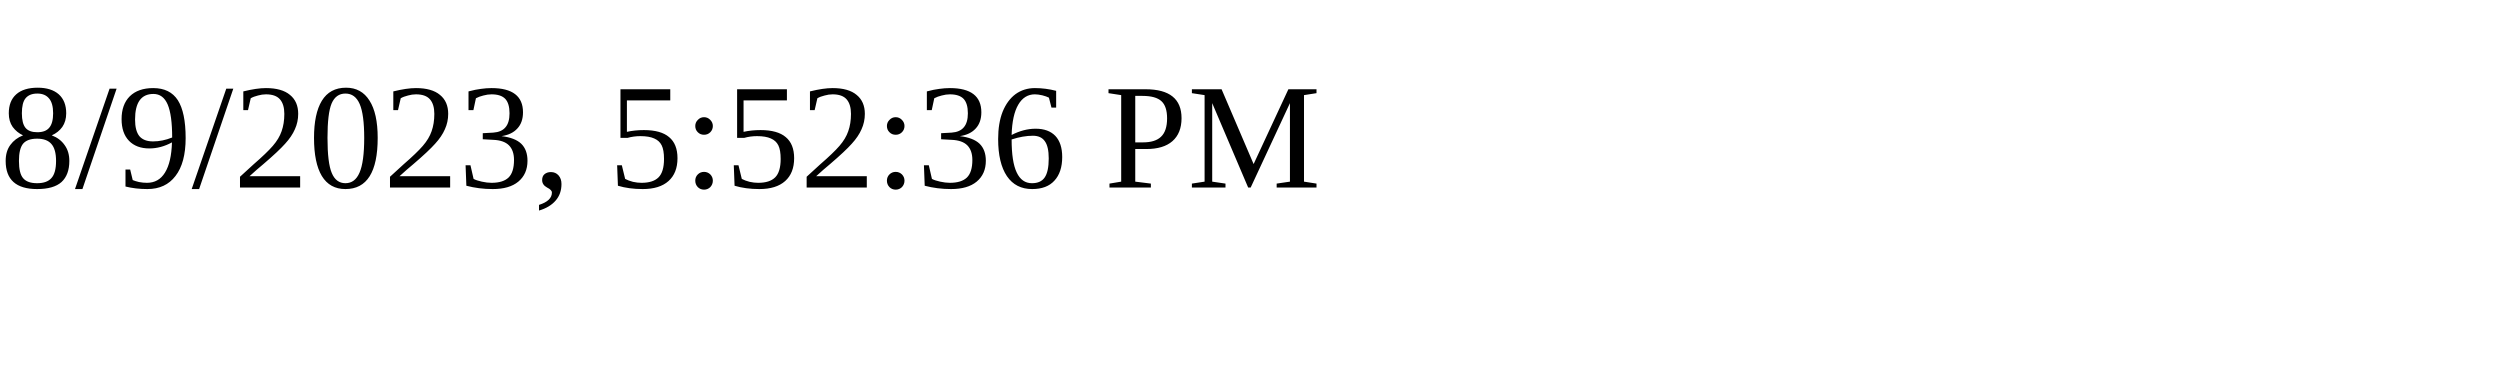
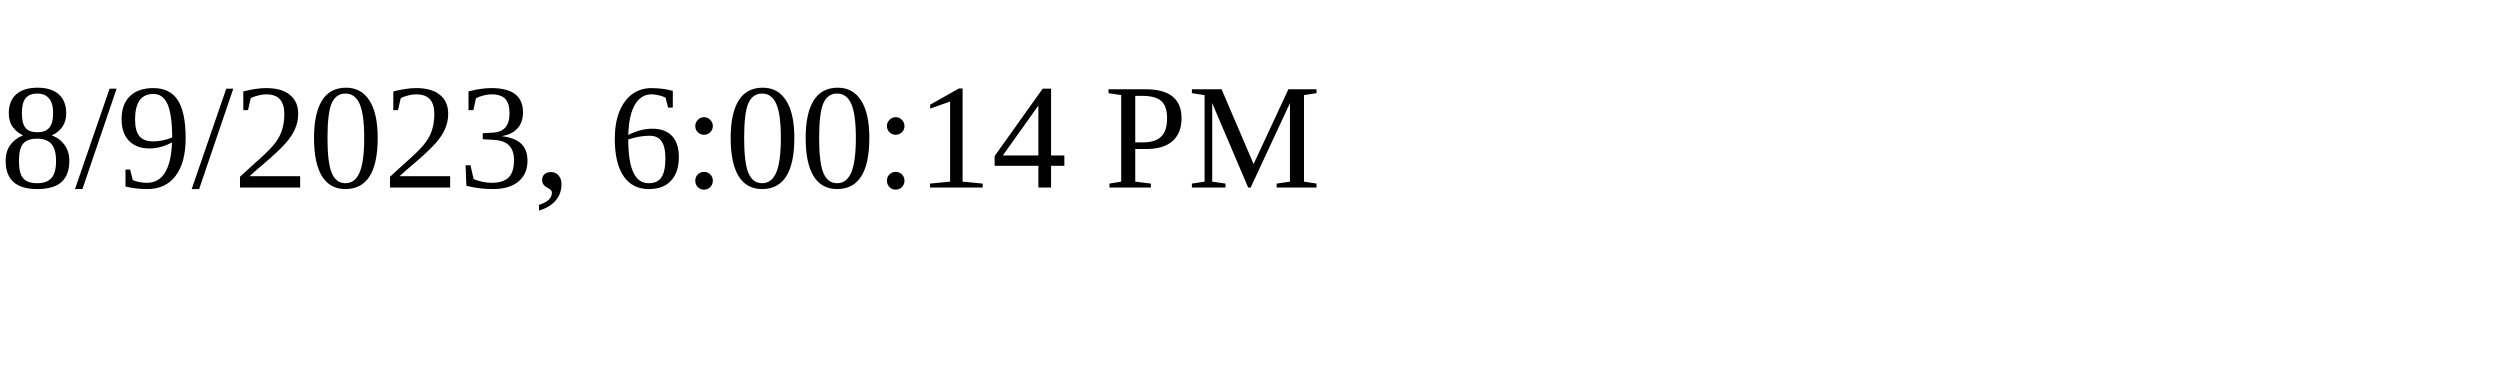
<svg xmlns="http://www.w3.org/2000/svg" height="30" width="200">
-   <text x="0" y="15">8/9/2023, 5:52:36 PM</text>
+   <text x="0" y="15">8/9/2023, 6:00:14 PM</text>
</svg>
